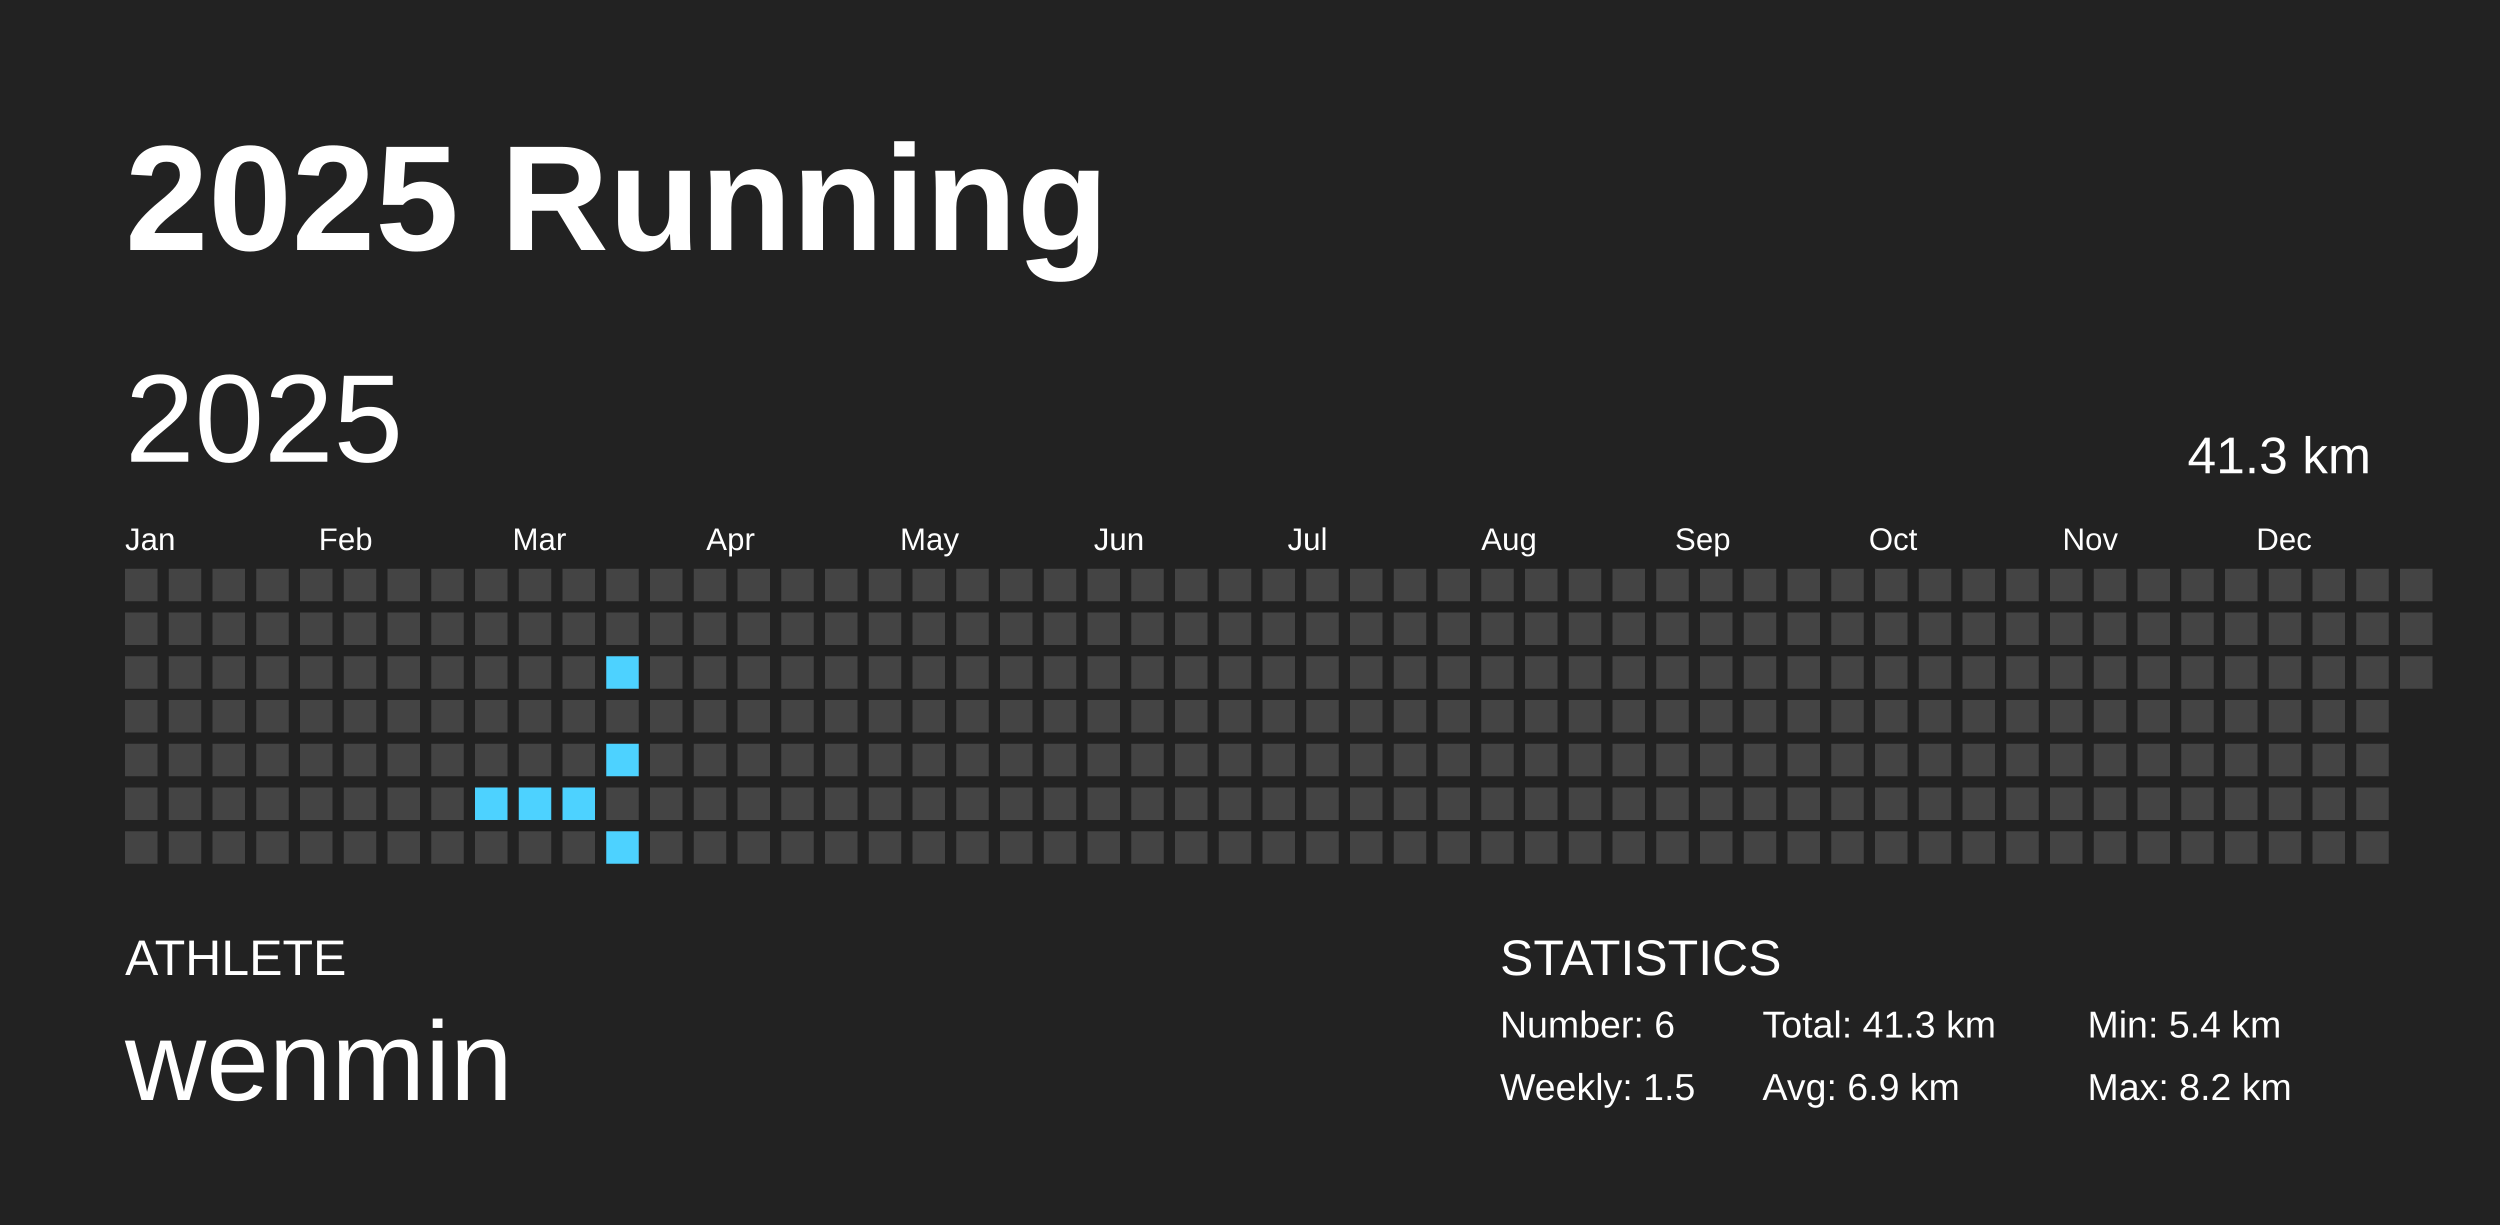
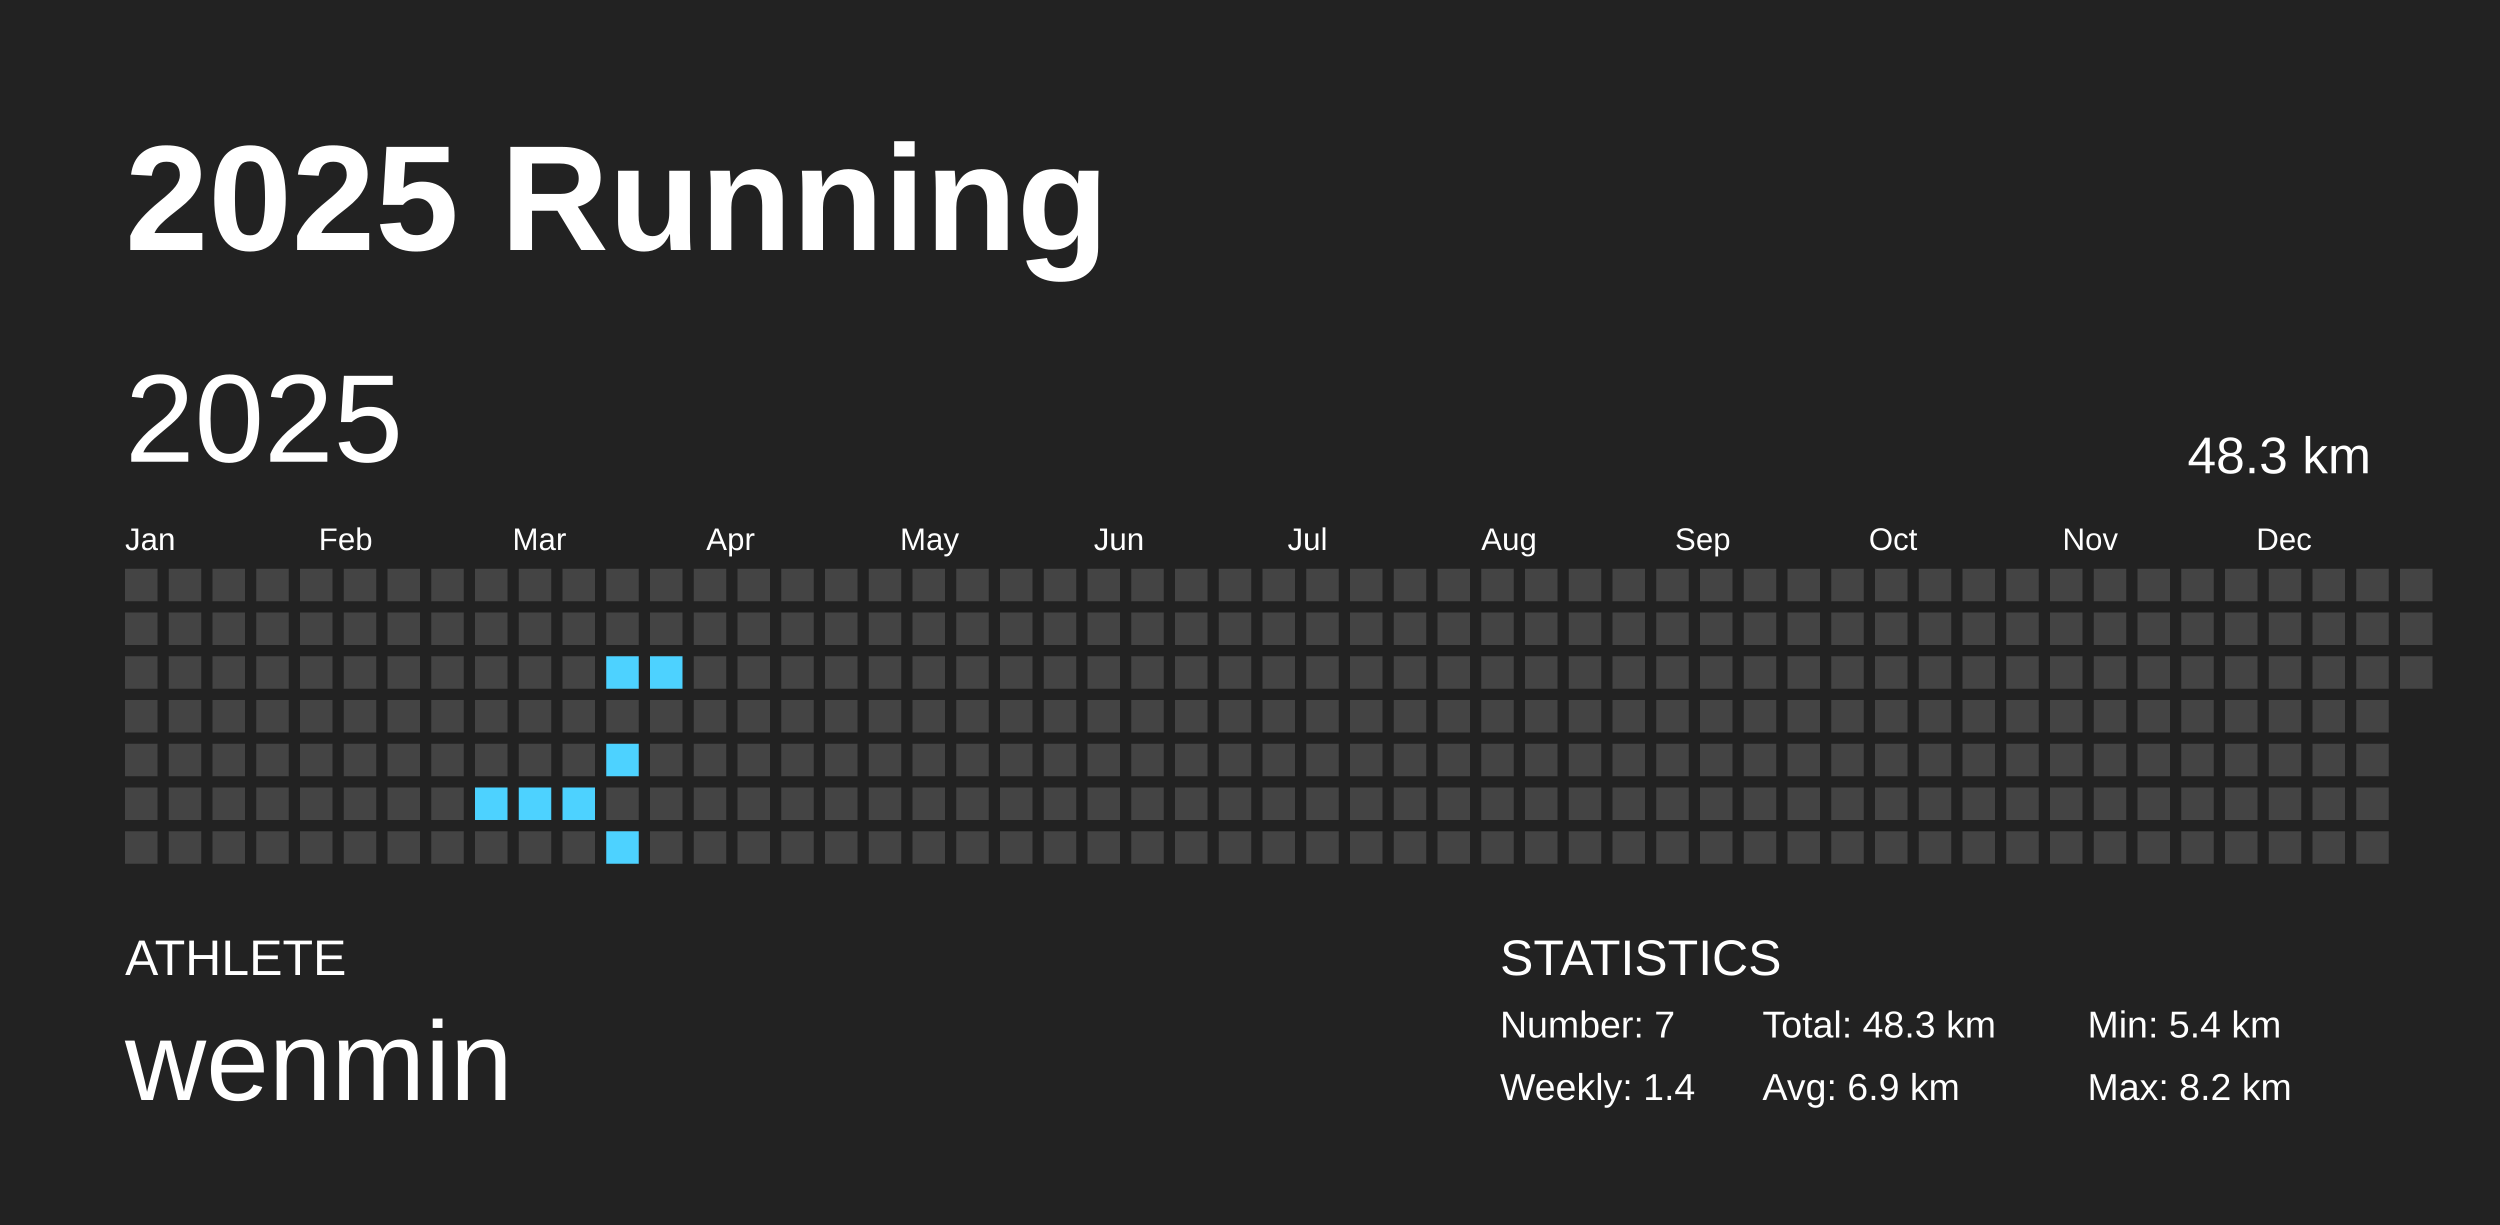
<svg xmlns="http://www.w3.org/2000/svg" baseProfile="full" height="98mm" version="1.1" viewBox="0,0,200,98" width="200mm">
  <defs />
  <rect fill="#222222" height="98" width="200" x="0" y="0" />
  <text fill="#FFFFFF" style="font-size:12px; font-family:Arial; font-weight:bold;" x="10" y="20">2025 Running</text>
  <text fill="#FFFFFF" style="font-size:4px; font-family:Arial" x="10" y="78">ATHLETE</text>
  <text fill="#FFFFFF" style="font-size:9px; font-family:Arial" x="10" y="88">wenmin</text>
  <text fill="#FFFFFF" style="font-size:4px; font-family:Arial" x="120" y="78">STATISTICS</text>
-   <text fill="#FFFFFF" style="font-size:3px; font-family:Arial" x="120" y="83">Number: 6</text>
-   <text fill="#FFFFFF" style="font-size:3px; font-family:Arial" x="120" y="88">Weekly: 1.5</text>
-   <text fill="#FFFFFF" style="font-size:3px; font-family:Arial" x="141" y="83">Total: 41.3 km</text>
+   <text fill="#FFFFFF" style="font-size:3px; font-family:Arial" x="120" y="83">Number: 7</text>
+   <text fill="#FFFFFF" style="font-size:3px; font-family:Arial" x="120" y="88">Weekly: 1.4</text>
+   <text fill="#FFFFFF" style="font-size:3px; font-family:Arial" x="141" y="83">Total: 48.3 km</text>
  <text fill="#FFFFFF" style="font-size:3px; font-family:Arial" x="141" y="88">Avg: 6.9 km</text>
  <text fill="#FFFFFF" style="font-size:3px; font-family:Arial" x="167" y="83">Min: 5.4 km</text>
  <text fill="#FFFFFF" style="font-size:3px; font-family:Arial" x="167" y="88">Max: 8.2 km</text>
  <text dominant-baseline="hanging" fill="#FFFFFF" style="font-size:10.0px; font-family:Arial;" x="10" y="30">2025</text>
-   <text dominant-baseline="hanging" fill="#FFFFFF" style="font-size:4.125px; font-family:Arial;" x="175" y="35">41.3 km</text>
+   <text dominant-baseline="hanging" fill="#FFFFFF" style="font-size:4.125px; font-family:Arial;" x="175" y="35">48.3 km</text>
  <text fill="#FFFFFF" style="font-size:2.5px; font-family:Arial" x="10.0" y="44">Jan</text>
  <text fill="#FFFFFF" style="font-size:2.5px; font-family:Arial" x="25.5" y="44">Feb</text>
  <text fill="#FFFFFF" style="font-size:2.5px; font-family:Arial" x="41.0" y="44">Mar</text>
  <text fill="#FFFFFF" style="font-size:2.5px; font-family:Arial" x="56.5" y="44">Apr</text>
  <text fill="#FFFFFF" style="font-size:2.5px; font-family:Arial" x="72.0" y="44">May</text>
  <text fill="#FFFFFF" style="font-size:2.5px; font-family:Arial" x="87.5" y="44">Jun</text>
  <text fill="#FFFFFF" style="font-size:2.5px; font-family:Arial" x="103.0" y="44">Jul</text>
  <text fill="#FFFFFF" style="font-size:2.5px; font-family:Arial" x="118.5" y="44">Aug</text>
  <text fill="#FFFFFF" style="font-size:2.5px; font-family:Arial" x="134.0" y="44">Sep</text>
  <text fill="#FFFFFF" style="font-size:2.5px; font-family:Arial" x="149.5" y="44">Oct</text>
  <text fill="#FFFFFF" style="font-size:2.5px; font-family:Arial" x="165.0" y="44">Nov</text>
  <text fill="#FFFFFF" style="font-size:2.5px; font-family:Arial" x="180.5" y="44">Dec</text>
  <rect fill="#444444" height="2.6" width="2.6" x="10.0" y="45.5" />
  <rect fill="#444444" height="2.6" width="2.6" x="10.0" y="49.0" />
  <rect fill="#444444" height="2.6" width="2.6" x="10.0" y="52.5" />
  <rect fill="#444444" height="2.6" width="2.6" x="10.0" y="56.0" />
  <rect fill="#444444" height="2.6" width="2.6" x="10.0" y="59.5" />
  <rect fill="#444444" height="2.6" width="2.6" x="10.0" y="63.0" />
  <rect fill="#444444" height="2.6" width="2.6" x="10.0" y="66.5" />
  <rect fill="#444444" height="2.6" width="2.6" x="13.5" y="45.5" />
  <rect fill="#444444" height="2.6" width="2.6" x="13.5" y="49.0" />
  <rect fill="#444444" height="2.6" width="2.6" x="13.5" y="52.5" />
  <rect fill="#444444" height="2.6" width="2.6" x="13.5" y="56.0" />
  <rect fill="#444444" height="2.6" width="2.6" x="13.5" y="59.5" />
  <rect fill="#444444" height="2.6" width="2.6" x="13.5" y="63.0" />
  <rect fill="#444444" height="2.6" width="2.6" x="13.5" y="66.5" />
  <rect fill="#444444" height="2.6" width="2.6" x="17.0" y="45.5" />
  <rect fill="#444444" height="2.6" width="2.6" x="17.0" y="49.0" />
  <rect fill="#444444" height="2.6" width="2.6" x="17.0" y="52.5" />
  <rect fill="#444444" height="2.6" width="2.6" x="17.0" y="56.0" />
  <rect fill="#444444" height="2.6" width="2.6" x="17.0" y="59.5" />
  <rect fill="#444444" height="2.6" width="2.6" x="17.0" y="63.0" />
  <rect fill="#444444" height="2.6" width="2.6" x="17.0" y="66.5" />
  <rect fill="#444444" height="2.6" width="2.6" x="20.5" y="45.5" />
  <rect fill="#444444" height="2.6" width="2.6" x="20.5" y="49.0" />
  <rect fill="#444444" height="2.6" width="2.6" x="20.5" y="52.5" />
  <rect fill="#444444" height="2.6" width="2.6" x="20.5" y="56.0" />
  <rect fill="#444444" height="2.6" width="2.6" x="20.5" y="59.5" />
  <rect fill="#444444" height="2.6" width="2.6" x="20.5" y="63.0" />
  <rect fill="#444444" height="2.6" width="2.6" x="20.5" y="66.5" />
  <rect fill="#444444" height="2.6" width="2.6" x="24.0" y="45.5" />
  <rect fill="#444444" height="2.6" width="2.6" x="24.0" y="49.0" />
  <rect fill="#444444" height="2.6" width="2.6" x="24.0" y="52.5" />
  <rect fill="#444444" height="2.6" width="2.6" x="24.0" y="56.0" />
  <rect fill="#444444" height="2.6" width="2.6" x="24.0" y="59.5" />
  <rect fill="#444444" height="2.6" width="2.6" x="24.0" y="63.0" />
  <rect fill="#444444" height="2.6" width="2.6" x="24.0" y="66.5" />
  <rect fill="#444444" height="2.6" width="2.6" x="27.5" y="45.5" />
  <rect fill="#444444" height="2.6" width="2.6" x="27.5" y="49.0" />
  <rect fill="#444444" height="2.6" width="2.6" x="27.5" y="52.5" />
  <rect fill="#444444" height="2.6" width="2.6" x="27.5" y="56.0" />
  <rect fill="#444444" height="2.6" width="2.6" x="27.5" y="59.5" />
  <rect fill="#444444" height="2.6" width="2.6" x="27.5" y="63.0" />
  <rect fill="#444444" height="2.6" width="2.6" x="27.5" y="66.5" />
  <rect fill="#444444" height="2.6" width="2.6" x="31.0" y="45.5" />
  <rect fill="#444444" height="2.6" width="2.6" x="31.0" y="49.0" />
  <rect fill="#444444" height="2.6" width="2.6" x="31.0" y="52.5" />
  <rect fill="#444444" height="2.6" width="2.6" x="31.0" y="56.0" />
  <rect fill="#444444" height="2.6" width="2.6" x="31.0" y="59.5" />
  <rect fill="#444444" height="2.6" width="2.6" x="31.0" y="63.0" />
  <rect fill="#444444" height="2.6" width="2.6" x="31.0" y="66.5" />
  <rect fill="#444444" height="2.6" width="2.6" x="34.5" y="45.5" />
  <rect fill="#444444" height="2.6" width="2.6" x="34.5" y="49.0" />
  <rect fill="#444444" height="2.6" width="2.6" x="34.5" y="52.5" />
  <rect fill="#444444" height="2.6" width="2.6" x="34.5" y="56.0" />
  <rect fill="#444444" height="2.6" width="2.6" x="34.5" y="59.5" />
  <rect fill="#444444" height="2.6" width="2.6" x="34.5" y="63.0" />
  <rect fill="#444444" height="2.6" width="2.6" x="34.5" y="66.5" />
  <rect fill="#444444" height="2.6" width="2.6" x="38.0" y="45.5" />
  <rect fill="#444444" height="2.6" width="2.6" x="38.0" y="49.0" />
  <rect fill="#444444" height="2.6" width="2.6" x="38.0" y="52.5" />
  <rect fill="#444444" height="2.6" width="2.6" x="38.0" y="56.0" />
  <rect fill="#444444" height="2.6" width="2.6" x="38.0" y="59.5" />
  <rect fill="#4dd2ff" height="2.6" width="2.6" x="38.0" y="63.0" />
  <rect fill="#444444" height="2.6" width="2.6" x="38.0" y="66.5" />
  <rect fill="#444444" height="2.6" width="2.6" x="41.5" y="45.5" />
  <rect fill="#444444" height="2.6" width="2.6" x="41.5" y="49.0" />
  <rect fill="#444444" height="2.6" width="2.6" x="41.5" y="52.5" />
  <rect fill="#444444" height="2.6" width="2.6" x="41.5" y="56.0" />
  <rect fill="#444444" height="2.6" width="2.6" x="41.5" y="59.5" />
  <rect fill="#4dd2ff" height="2.6" width="2.6" x="41.5" y="63.0" />
  <rect fill="#444444" height="2.6" width="2.6" x="41.5" y="66.5" />
  <rect fill="#444444" height="2.6" width="2.6" x="45.0" y="45.5" />
  <rect fill="#444444" height="2.6" width="2.6" x="45.0" y="49.0" />
  <rect fill="#444444" height="2.6" width="2.6" x="45.0" y="52.5" />
  <rect fill="#444444" height="2.6" width="2.6" x="45.0" y="56.0" />
  <rect fill="#444444" height="2.6" width="2.6" x="45.0" y="59.5" />
  <rect fill="#4dd2ff" height="2.6" width="2.6" x="45.0" y="63.0" />
  <rect fill="#444444" height="2.6" width="2.6" x="45.0" y="66.5" />
  <rect fill="#444444" height="2.6" width="2.6" x="48.5" y="45.5" />
  <rect fill="#444444" height="2.6" width="2.6" x="48.5" y="49.0" />
  <rect fill="#4dd2ff" height="2.6" width="2.6" x="48.5" y="52.5" />
  <rect fill="#444444" height="2.6" width="2.6" x="48.5" y="56.0" />
  <rect fill="#4dd2ff" height="2.6" width="2.6" x="48.5" y="59.5" />
  <rect fill="#444444" height="2.6" width="2.6" x="48.5" y="63.0" />
  <rect fill="#4dd2ff" height="2.6" width="2.6" x="48.5" y="66.5" />
  <rect fill="#444444" height="2.6" width="2.6" x="52.0" y="45.5" />
  <rect fill="#444444" height="2.6" width="2.6" x="52.0" y="49.0" />
-   <rect fill="#444444" height="2.6" width="2.6" x="52.0" y="52.5" />
+   <rect fill="#4dd2ff" height="2.6" width="2.6" x="52.0" y="52.5" />
  <rect fill="#444444" height="2.6" width="2.6" x="52.0" y="56.0" />
  <rect fill="#444444" height="2.6" width="2.6" x="52.0" y="59.5" />
  <rect fill="#444444" height="2.6" width="2.6" x="52.0" y="63.0" />
  <rect fill="#444444" height="2.6" width="2.6" x="52.0" y="66.5" />
  <rect fill="#444444" height="2.6" width="2.6" x="55.5" y="45.5" />
  <rect fill="#444444" height="2.6" width="2.6" x="55.5" y="49.0" />
  <rect fill="#444444" height="2.6" width="2.6" x="55.5" y="52.5" />
  <rect fill="#444444" height="2.6" width="2.6" x="55.5" y="56.0" />
  <rect fill="#444444" height="2.6" width="2.6" x="55.5" y="59.5" />
  <rect fill="#444444" height="2.6" width="2.6" x="55.5" y="63.0" />
  <rect fill="#444444" height="2.6" width="2.6" x="55.5" y="66.5" />
  <rect fill="#444444" height="2.6" width="2.6" x="59.0" y="45.5" />
  <rect fill="#444444" height="2.6" width="2.6" x="59.0" y="49.0" />
  <rect fill="#444444" height="2.6" width="2.6" x="59.0" y="52.5" />
  <rect fill="#444444" height="2.6" width="2.6" x="59.0" y="56.0" />
  <rect fill="#444444" height="2.6" width="2.6" x="59.0" y="59.5" />
  <rect fill="#444444" height="2.6" width="2.6" x="59.0" y="63.0" />
  <rect fill="#444444" height="2.6" width="2.6" x="59.0" y="66.5" />
  <rect fill="#444444" height="2.6" width="2.6" x="62.5" y="45.5" />
  <rect fill="#444444" height="2.6" width="2.6" x="62.5" y="49.0" />
  <rect fill="#444444" height="2.6" width="2.6" x="62.5" y="52.5" />
  <rect fill="#444444" height="2.6" width="2.6" x="62.5" y="56.0" />
  <rect fill="#444444" height="2.6" width="2.6" x="62.5" y="59.5" />
  <rect fill="#444444" height="2.6" width="2.6" x="62.5" y="63.0" />
  <rect fill="#444444" height="2.6" width="2.6" x="62.5" y="66.5" />
  <rect fill="#444444" height="2.6" width="2.6" x="66.0" y="45.5" />
  <rect fill="#444444" height="2.6" width="2.6" x="66.0" y="49.0" />
  <rect fill="#444444" height="2.6" width="2.6" x="66.0" y="52.5" />
  <rect fill="#444444" height="2.6" width="2.6" x="66.0" y="56.0" />
  <rect fill="#444444" height="2.6" width="2.6" x="66.0" y="59.5" />
  <rect fill="#444444" height="2.6" width="2.6" x="66.0" y="63.0" />
  <rect fill="#444444" height="2.6" width="2.6" x="66.0" y="66.5" />
  <rect fill="#444444" height="2.6" width="2.6" x="69.5" y="45.5" />
  <rect fill="#444444" height="2.6" width="2.6" x="69.5" y="49.0" />
  <rect fill="#444444" height="2.6" width="2.6" x="69.5" y="52.5" />
  <rect fill="#444444" height="2.6" width="2.6" x="69.5" y="56.0" />
  <rect fill="#444444" height="2.6" width="2.6" x="69.5" y="59.5" />
  <rect fill="#444444" height="2.6" width="2.6" x="69.5" y="63.0" />
  <rect fill="#444444" height="2.6" width="2.6" x="69.5" y="66.5" />
  <rect fill="#444444" height="2.6" width="2.6" x="73.0" y="45.5" />
  <rect fill="#444444" height="2.6" width="2.6" x="73.0" y="49.0" />
  <rect fill="#444444" height="2.6" width="2.6" x="73.0" y="52.5" />
  <rect fill="#444444" height="2.6" width="2.6" x="73.0" y="56.0" />
  <rect fill="#444444" height="2.6" width="2.6" x="73.0" y="59.5" />
  <rect fill="#444444" height="2.6" width="2.6" x="73.0" y="63.0" />
  <rect fill="#444444" height="2.6" width="2.6" x="73.0" y="66.5" />
  <rect fill="#444444" height="2.6" width="2.6" x="76.5" y="45.5" />
  <rect fill="#444444" height="2.6" width="2.6" x="76.5" y="49.0" />
  <rect fill="#444444" height="2.6" width="2.6" x="76.5" y="52.5" />
  <rect fill="#444444" height="2.6" width="2.6" x="76.5" y="56.0" />
  <rect fill="#444444" height="2.6" width="2.6" x="76.5" y="59.5" />
  <rect fill="#444444" height="2.6" width="2.6" x="76.5" y="63.0" />
  <rect fill="#444444" height="2.6" width="2.6" x="76.5" y="66.5" />
  <rect fill="#444444" height="2.6" width="2.6" x="80.0" y="45.5" />
  <rect fill="#444444" height="2.6" width="2.6" x="80.0" y="49.0" />
  <rect fill="#444444" height="2.6" width="2.6" x="80.0" y="52.5" />
  <rect fill="#444444" height="2.6" width="2.6" x="80.0" y="56.0" />
  <rect fill="#444444" height="2.6" width="2.6" x="80.0" y="59.5" />
  <rect fill="#444444" height="2.6" width="2.6" x="80.0" y="63.0" />
  <rect fill="#444444" height="2.6" width="2.6" x="80.0" y="66.5" />
  <rect fill="#444444" height="2.6" width="2.6" x="83.5" y="45.5" />
  <rect fill="#444444" height="2.6" width="2.6" x="83.5" y="49.0" />
  <rect fill="#444444" height="2.6" width="2.6" x="83.5" y="52.5" />
  <rect fill="#444444" height="2.6" width="2.6" x="83.5" y="56.0" />
  <rect fill="#444444" height="2.6" width="2.6" x="83.5" y="59.5" />
  <rect fill="#444444" height="2.6" width="2.6" x="83.5" y="63.0" />
  <rect fill="#444444" height="2.6" width="2.6" x="83.5" y="66.5" />
  <rect fill="#444444" height="2.6" width="2.6" x="87.0" y="45.5" />
  <rect fill="#444444" height="2.6" width="2.6" x="87.0" y="49.0" />
  <rect fill="#444444" height="2.6" width="2.6" x="87.0" y="52.5" />
  <rect fill="#444444" height="2.6" width="2.6" x="87.0" y="56.0" />
  <rect fill="#444444" height="2.6" width="2.6" x="87.0" y="59.5" />
  <rect fill="#444444" height="2.6" width="2.6" x="87.0" y="63.0" />
  <rect fill="#444444" height="2.6" width="2.6" x="87.0" y="66.5" />
  <rect fill="#444444" height="2.6" width="2.6" x="90.5" y="45.5" />
  <rect fill="#444444" height="2.6" width="2.6" x="90.5" y="49.0" />
  <rect fill="#444444" height="2.6" width="2.6" x="90.5" y="52.5" />
  <rect fill="#444444" height="2.6" width="2.6" x="90.5" y="56.0" />
  <rect fill="#444444" height="2.6" width="2.6" x="90.5" y="59.5" />
  <rect fill="#444444" height="2.6" width="2.6" x="90.5" y="63.0" />
  <rect fill="#444444" height="2.6" width="2.6" x="90.5" y="66.5" />
  <rect fill="#444444" height="2.6" width="2.6" x="94.0" y="45.5" />
  <rect fill="#444444" height="2.6" width="2.6" x="94.0" y="49.0" />
  <rect fill="#444444" height="2.6" width="2.6" x="94.0" y="52.5" />
  <rect fill="#444444" height="2.6" width="2.6" x="94.0" y="56.0" />
  <rect fill="#444444" height="2.6" width="2.6" x="94.0" y="59.5" />
  <rect fill="#444444" height="2.6" width="2.6" x="94.0" y="63.0" />
  <rect fill="#444444" height="2.6" width="2.6" x="94.0" y="66.5" />
  <rect fill="#444444" height="2.6" width="2.6" x="97.5" y="45.5" />
  <rect fill="#444444" height="2.6" width="2.6" x="97.5" y="49.0" />
  <rect fill="#444444" height="2.6" width="2.6" x="97.5" y="52.5" />
  <rect fill="#444444" height="2.6" width="2.6" x="97.5" y="56.0" />
  <rect fill="#444444" height="2.6" width="2.6" x="97.5" y="59.5" />
  <rect fill="#444444" height="2.6" width="2.6" x="97.5" y="63.0" />
  <rect fill="#444444" height="2.6" width="2.6" x="97.5" y="66.5" />
  <rect fill="#444444" height="2.6" width="2.6" x="101.0" y="45.5" />
  <rect fill="#444444" height="2.6" width="2.6" x="101.0" y="49.0" />
  <rect fill="#444444" height="2.6" width="2.6" x="101.0" y="52.5" />
  <rect fill="#444444" height="2.6" width="2.6" x="101.0" y="56.0" />
  <rect fill="#444444" height="2.6" width="2.6" x="101.0" y="59.5" />
  <rect fill="#444444" height="2.6" width="2.6" x="101.0" y="63.0" />
  <rect fill="#444444" height="2.6" width="2.6" x="101.0" y="66.5" />
  <rect fill="#444444" height="2.6" width="2.6" x="104.5" y="45.5" />
  <rect fill="#444444" height="2.6" width="2.6" x="104.5" y="49.0" />
  <rect fill="#444444" height="2.6" width="2.6" x="104.5" y="52.5" />
  <rect fill="#444444" height="2.6" width="2.6" x="104.5" y="56.0" />
  <rect fill="#444444" height="2.6" width="2.6" x="104.5" y="59.5" />
  <rect fill="#444444" height="2.6" width="2.6" x="104.5" y="63.0" />
  <rect fill="#444444" height="2.6" width="2.6" x="104.5" y="66.5" />
  <rect fill="#444444" height="2.6" width="2.6" x="108.0" y="45.5" />
  <rect fill="#444444" height="2.6" width="2.6" x="108.0" y="49.0" />
  <rect fill="#444444" height="2.6" width="2.6" x="108.0" y="52.5" />
  <rect fill="#444444" height="2.6" width="2.6" x="108.0" y="56.0" />
  <rect fill="#444444" height="2.6" width="2.6" x="108.0" y="59.5" />
  <rect fill="#444444" height="2.6" width="2.6" x="108.0" y="63.0" />
  <rect fill="#444444" height="2.6" width="2.6" x="108.0" y="66.5" />
  <rect fill="#444444" height="2.6" width="2.6" x="111.5" y="45.5" />
  <rect fill="#444444" height="2.6" width="2.6" x="111.5" y="49.0" />
  <rect fill="#444444" height="2.6" width="2.6" x="111.5" y="52.5" />
  <rect fill="#444444" height="2.6" width="2.6" x="111.5" y="56.0" />
  <rect fill="#444444" height="2.6" width="2.6" x="111.5" y="59.5" />
  <rect fill="#444444" height="2.6" width="2.6" x="111.5" y="63.0" />
  <rect fill="#444444" height="2.6" width="2.6" x="111.5" y="66.5" />
  <rect fill="#444444" height="2.6" width="2.6" x="115.0" y="45.5" />
  <rect fill="#444444" height="2.6" width="2.6" x="115.0" y="49.0" />
  <rect fill="#444444" height="2.6" width="2.6" x="115.0" y="52.5" />
  <rect fill="#444444" height="2.6" width="2.6" x="115.0" y="56.0" />
  <rect fill="#444444" height="2.6" width="2.6" x="115.0" y="59.5" />
  <rect fill="#444444" height="2.6" width="2.6" x="115.0" y="63.0" />
  <rect fill="#444444" height="2.6" width="2.6" x="115.0" y="66.5" />
  <rect fill="#444444" height="2.6" width="2.6" x="118.5" y="45.5" />
  <rect fill="#444444" height="2.6" width="2.6" x="118.5" y="49.0" />
  <rect fill="#444444" height="2.6" width="2.6" x="118.5" y="52.5" />
  <rect fill="#444444" height="2.6" width="2.6" x="118.5" y="56.0" />
  <rect fill="#444444" height="2.6" width="2.6" x="118.5" y="59.5" />
  <rect fill="#444444" height="2.6" width="2.6" x="118.5" y="63.0" />
  <rect fill="#444444" height="2.6" width="2.6" x="118.5" y="66.5" />
  <rect fill="#444444" height="2.6" width="2.6" x="122.0" y="45.5" />
  <rect fill="#444444" height="2.6" width="2.6" x="122.0" y="49.0" />
  <rect fill="#444444" height="2.6" width="2.6" x="122.0" y="52.5" />
  <rect fill="#444444" height="2.6" width="2.6" x="122.0" y="56.0" />
  <rect fill="#444444" height="2.6" width="2.6" x="122.0" y="59.5" />
  <rect fill="#444444" height="2.6" width="2.6" x="122.0" y="63.0" />
  <rect fill="#444444" height="2.6" width="2.6" x="122.0" y="66.5" />
  <rect fill="#444444" height="2.6" width="2.6" x="125.5" y="45.5" />
  <rect fill="#444444" height="2.6" width="2.6" x="125.5" y="49.0" />
  <rect fill="#444444" height="2.6" width="2.6" x="125.5" y="52.5" />
  <rect fill="#444444" height="2.6" width="2.6" x="125.5" y="56.0" />
  <rect fill="#444444" height="2.6" width="2.6" x="125.5" y="59.5" />
  <rect fill="#444444" height="2.6" width="2.6" x="125.5" y="63.0" />
  <rect fill="#444444" height="2.6" width="2.6" x="125.5" y="66.5" />
  <rect fill="#444444" height="2.6" width="2.6" x="129.0" y="45.5" />
  <rect fill="#444444" height="2.6" width="2.6" x="129.0" y="49.0" />
  <rect fill="#444444" height="2.6" width="2.6" x="129.0" y="52.5" />
  <rect fill="#444444" height="2.6" width="2.6" x="129.0" y="56.0" />
  <rect fill="#444444" height="2.6" width="2.6" x="129.0" y="59.5" />
  <rect fill="#444444" height="2.6" width="2.6" x="129.0" y="63.0" />
  <rect fill="#444444" height="2.6" width="2.6" x="129.0" y="66.5" />
  <rect fill="#444444" height="2.6" width="2.6" x="132.5" y="45.5" />
  <rect fill="#444444" height="2.6" width="2.6" x="132.5" y="49.0" />
  <rect fill="#444444" height="2.6" width="2.6" x="132.5" y="52.5" />
  <rect fill="#444444" height="2.6" width="2.6" x="132.5" y="56.0" />
  <rect fill="#444444" height="2.6" width="2.6" x="132.5" y="59.5" />
  <rect fill="#444444" height="2.6" width="2.6" x="132.5" y="63.0" />
  <rect fill="#444444" height="2.6" width="2.6" x="132.5" y="66.5" />
  <rect fill="#444444" height="2.6" width="2.6" x="136.0" y="45.5" />
  <rect fill="#444444" height="2.6" width="2.6" x="136.0" y="49.0" />
  <rect fill="#444444" height="2.6" width="2.6" x="136.0" y="52.5" />
  <rect fill="#444444" height="2.6" width="2.6" x="136.0" y="56.0" />
  <rect fill="#444444" height="2.6" width="2.6" x="136.0" y="59.5" />
  <rect fill="#444444" height="2.6" width="2.6" x="136.0" y="63.0" />
  <rect fill="#444444" height="2.6" width="2.6" x="136.0" y="66.5" />
  <rect fill="#444444" height="2.6" width="2.6" x="139.5" y="45.5" />
  <rect fill="#444444" height="2.6" width="2.6" x="139.5" y="49.0" />
  <rect fill="#444444" height="2.6" width="2.6" x="139.5" y="52.5" />
  <rect fill="#444444" height="2.6" width="2.6" x="139.5" y="56.0" />
  <rect fill="#444444" height="2.6" width="2.6" x="139.5" y="59.5" />
  <rect fill="#444444" height="2.6" width="2.6" x="139.5" y="63.0" />
  <rect fill="#444444" height="2.6" width="2.6" x="139.5" y="66.5" />
  <rect fill="#444444" height="2.6" width="2.6" x="143.0" y="45.5" />
  <rect fill="#444444" height="2.6" width="2.6" x="143.0" y="49.0" />
  <rect fill="#444444" height="2.6" width="2.6" x="143.0" y="52.5" />
  <rect fill="#444444" height="2.6" width="2.6" x="143.0" y="56.0" />
  <rect fill="#444444" height="2.6" width="2.6" x="143.0" y="59.5" />
  <rect fill="#444444" height="2.6" width="2.6" x="143.0" y="63.0" />
  <rect fill="#444444" height="2.6" width="2.6" x="143.0" y="66.5" />
  <rect fill="#444444" height="2.6" width="2.6" x="146.5" y="45.5" />
  <rect fill="#444444" height="2.6" width="2.6" x="146.5" y="49.0" />
  <rect fill="#444444" height="2.6" width="2.6" x="146.5" y="52.5" />
  <rect fill="#444444" height="2.6" width="2.6" x="146.5" y="56.0" />
  <rect fill="#444444" height="2.6" width="2.6" x="146.5" y="59.5" />
  <rect fill="#444444" height="2.6" width="2.6" x="146.5" y="63.0" />
  <rect fill="#444444" height="2.6" width="2.6" x="146.5" y="66.5" />
  <rect fill="#444444" height="2.6" width="2.6" x="150.0" y="45.5" />
  <rect fill="#444444" height="2.6" width="2.6" x="150.0" y="49.0" />
  <rect fill="#444444" height="2.6" width="2.6" x="150.0" y="52.5" />
  <rect fill="#444444" height="2.6" width="2.6" x="150.0" y="56.0" />
  <rect fill="#444444" height="2.6" width="2.6" x="150.0" y="59.5" />
  <rect fill="#444444" height="2.6" width="2.6" x="150.0" y="63.0" />
  <rect fill="#444444" height="2.6" width="2.6" x="150.0" y="66.5" />
  <rect fill="#444444" height="2.6" width="2.6" x="153.5" y="45.5" />
  <rect fill="#444444" height="2.6" width="2.6" x="153.5" y="49.0" />
  <rect fill="#444444" height="2.6" width="2.6" x="153.5" y="52.5" />
  <rect fill="#444444" height="2.6" width="2.6" x="153.5" y="56.0" />
  <rect fill="#444444" height="2.6" width="2.6" x="153.5" y="59.5" />
  <rect fill="#444444" height="2.6" width="2.6" x="153.5" y="63.0" />
  <rect fill="#444444" height="2.6" width="2.6" x="153.5" y="66.5" />
  <rect fill="#444444" height="2.6" width="2.6" x="157.0" y="45.5" />
  <rect fill="#444444" height="2.6" width="2.6" x="157.0" y="49.0" />
  <rect fill="#444444" height="2.6" width="2.6" x="157.0" y="52.5" />
  <rect fill="#444444" height="2.6" width="2.6" x="157.0" y="56.0" />
  <rect fill="#444444" height="2.6" width="2.6" x="157.0" y="59.5" />
  <rect fill="#444444" height="2.6" width="2.6" x="157.0" y="63.0" />
  <rect fill="#444444" height="2.6" width="2.6" x="157.0" y="66.5" />
  <rect fill="#444444" height="2.6" width="2.6" x="160.5" y="45.5" />
  <rect fill="#444444" height="2.6" width="2.6" x="160.5" y="49.0" />
  <rect fill="#444444" height="2.6" width="2.6" x="160.5" y="52.5" />
  <rect fill="#444444" height="2.6" width="2.6" x="160.5" y="56.0" />
  <rect fill="#444444" height="2.6" width="2.6" x="160.5" y="59.5" />
  <rect fill="#444444" height="2.6" width="2.6" x="160.5" y="63.0" />
  <rect fill="#444444" height="2.6" width="2.6" x="160.5" y="66.5" />
  <rect fill="#444444" height="2.6" width="2.6" x="164.0" y="45.5" />
  <rect fill="#444444" height="2.6" width="2.6" x="164.0" y="49.0" />
  <rect fill="#444444" height="2.6" width="2.6" x="164.0" y="52.5" />
  <rect fill="#444444" height="2.6" width="2.6" x="164.0" y="56.0" />
  <rect fill="#444444" height="2.6" width="2.6" x="164.0" y="59.5" />
  <rect fill="#444444" height="2.6" width="2.6" x="164.0" y="63.0" />
  <rect fill="#444444" height="2.6" width="2.6" x="164.0" y="66.5" />
  <rect fill="#444444" height="2.6" width="2.6" x="167.5" y="45.5" />
  <rect fill="#444444" height="2.6" width="2.6" x="167.5" y="49.0" />
  <rect fill="#444444" height="2.6" width="2.6" x="167.5" y="52.5" />
  <rect fill="#444444" height="2.6" width="2.6" x="167.5" y="56.0" />
  <rect fill="#444444" height="2.6" width="2.6" x="167.5" y="59.5" />
  <rect fill="#444444" height="2.6" width="2.6" x="167.5" y="63.0" />
  <rect fill="#444444" height="2.6" width="2.6" x="167.5" y="66.5" />
  <rect fill="#444444" height="2.6" width="2.6" x="171.0" y="45.5" />
  <rect fill="#444444" height="2.6" width="2.6" x="171.0" y="49.0" />
  <rect fill="#444444" height="2.6" width="2.6" x="171.0" y="52.5" />
  <rect fill="#444444" height="2.6" width="2.6" x="171.0" y="56.0" />
  <rect fill="#444444" height="2.6" width="2.6" x="171.0" y="59.5" />
  <rect fill="#444444" height="2.6" width="2.6" x="171.0" y="63.0" />
  <rect fill="#444444" height="2.6" width="2.6" x="171.0" y="66.5" />
  <rect fill="#444444" height="2.6" width="2.6" x="174.5" y="45.5" />
  <rect fill="#444444" height="2.6" width="2.6" x="174.5" y="49.0" />
  <rect fill="#444444" height="2.6" width="2.6" x="174.5" y="52.5" />
  <rect fill="#444444" height="2.6" width="2.6" x="174.5" y="56.0" />
  <rect fill="#444444" height="2.6" width="2.6" x="174.5" y="59.5" />
  <rect fill="#444444" height="2.6" width="2.6" x="174.5" y="63.0" />
  <rect fill="#444444" height="2.6" width="2.6" x="174.5" y="66.5" />
  <rect fill="#444444" height="2.6" width="2.6" x="178.0" y="45.5" />
  <rect fill="#444444" height="2.6" width="2.6" x="178.0" y="49.0" />
  <rect fill="#444444" height="2.6" width="2.6" x="178.0" y="52.5" />
  <rect fill="#444444" height="2.6" width="2.6" x="178.0" y="56.0" />
  <rect fill="#444444" height="2.6" width="2.6" x="178.0" y="59.5" />
  <rect fill="#444444" height="2.6" width="2.6" x="178.0" y="63.0" />
  <rect fill="#444444" height="2.6" width="2.6" x="178.0" y="66.5" />
  <rect fill="#444444" height="2.6" width="2.6" x="181.5" y="45.5" />
  <rect fill="#444444" height="2.6" width="2.6" x="181.5" y="49.0" />
  <rect fill="#444444" height="2.6" width="2.6" x="181.5" y="52.5" />
  <rect fill="#444444" height="2.6" width="2.6" x="181.5" y="56.0" />
  <rect fill="#444444" height="2.6" width="2.6" x="181.5" y="59.5" />
  <rect fill="#444444" height="2.6" width="2.6" x="181.5" y="63.0" />
  <rect fill="#444444" height="2.6" width="2.6" x="181.5" y="66.5" />
  <rect fill="#444444" height="2.6" width="2.6" x="185.0" y="45.5" />
  <rect fill="#444444" height="2.6" width="2.6" x="185.0" y="49.0" />
  <rect fill="#444444" height="2.6" width="2.6" x="185.0" y="52.5" />
  <rect fill="#444444" height="2.6" width="2.6" x="185.0" y="56.0" />
  <rect fill="#444444" height="2.6" width="2.6" x="185.0" y="59.5" />
  <rect fill="#444444" height="2.6" width="2.6" x="185.0" y="63.0" />
  <rect fill="#444444" height="2.6" width="2.6" x="185.0" y="66.5" />
  <rect fill="#444444" height="2.6" width="2.6" x="188.5" y="45.5" />
  <rect fill="#444444" height="2.6" width="2.6" x="188.5" y="49.0" />
  <rect fill="#444444" height="2.6" width="2.6" x="188.5" y="52.5" />
  <rect fill="#444444" height="2.6" width="2.6" x="188.5" y="56.0" />
  <rect fill="#444444" height="2.6" width="2.6" x="188.5" y="59.5" />
  <rect fill="#444444" height="2.6" width="2.6" x="188.5" y="63.0" />
  <rect fill="#444444" height="2.6" width="2.6" x="188.5" y="66.5" />
  <rect fill="#444444" height="2.6" width="2.6" x="192.0" y="45.5" />
  <rect fill="#444444" height="2.6" width="2.6" x="192.0" y="49.0" />
  <rect fill="#444444" height="2.6" width="2.6" x="192.0" y="52.5" />
</svg>
